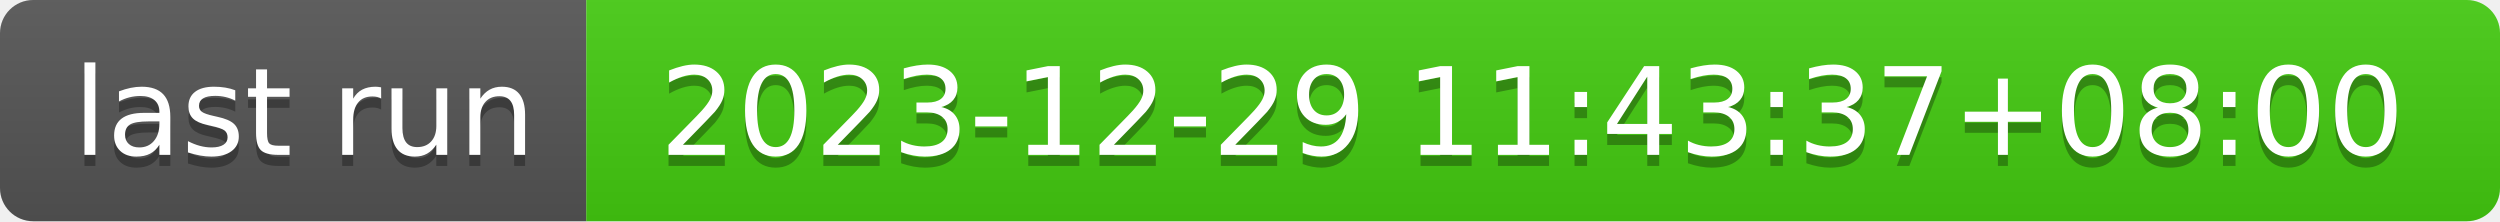
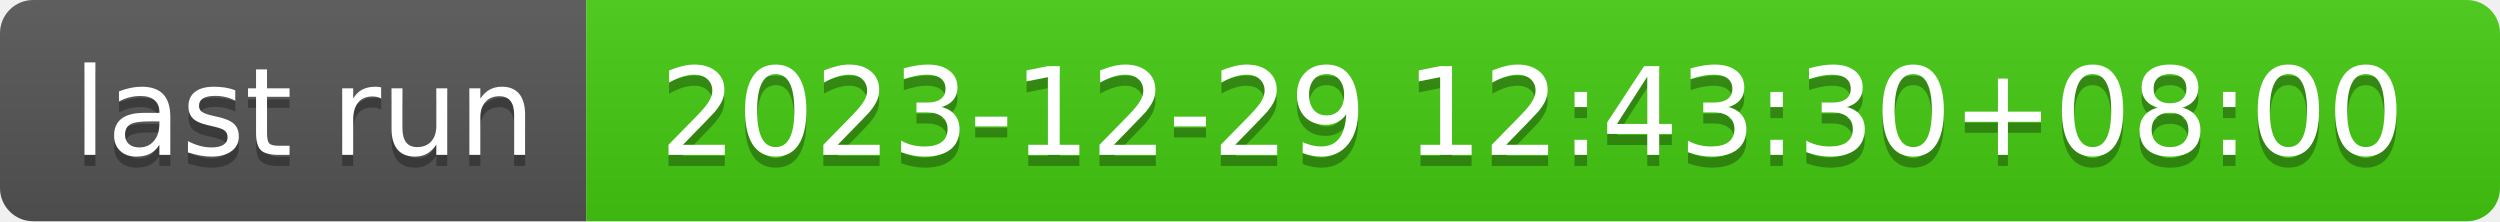
- <svg xmlns="http://www.w3.org/2000/svg" width="226" height="20" role="img" aria-label="last run: 2023-12-29 11:43:37+08:00">
+ <svg xmlns="http://www.w3.org/2000/svg" width="226" height="20" role="img" aria-label="last run: 2023-12-29 12:43:30+08:00">
  <linearGradient id="s" x2="0" y2="100%">
    <stop offset="0" stop-color="#bbb" stop-opacity=".1" />
    <stop offset="1" stop-opacity=".1" />
  </linearGradient>
  <clipPath id="r">
    <rect width="226" height="20" rx="3" fill="#fff" />
  </clipPath>
  <g clip-path="url(#r)">
    <rect width="53" height="20" fill="#555" />
    <rect x="53" width="173" height="20" fill="#4c1" />
    <rect width="226" height="20" fill="url(#s)" />
  </g>
  <g fill="#fff" text-anchor="middle" font-family="Verdana,Geneva,DejaVu Sans,sans-serif" text-rendering="geometricPrecision" font-size="110">
    <text aria-hidden="true" x="275" y="150" fill="#010101" fill-opacity=".3" transform="scale(.1)" textLength="430">last run</text>
    <text x="275" y="140" transform="scale(.1)" fill="#fff" textLength="430">last run</text>
-     <text aria-hidden="true" x="1385" y="150" fill="#010101" fill-opacity=".3" transform="scale(.1)" textLength="1630">2023-12-29 11:43:37+08:00</text>
-     <text x="1385" y="140" transform="scale(.1)" fill="#fff" textLength="1630">2023-12-29 11:43:37+08:00</text>
+     <text aria-hidden="true" x="1385" y="150" fill="#010101" fill-opacity=".3" transform="scale(.1)" textLength="1630">2023-12-29 12:43:30+08:00</text>
+     <text x="1385" y="140" transform="scale(.1)" fill="#fff" textLength="1630">2023-12-29 12:43:30+08:00</text>
  </g>
</svg>
